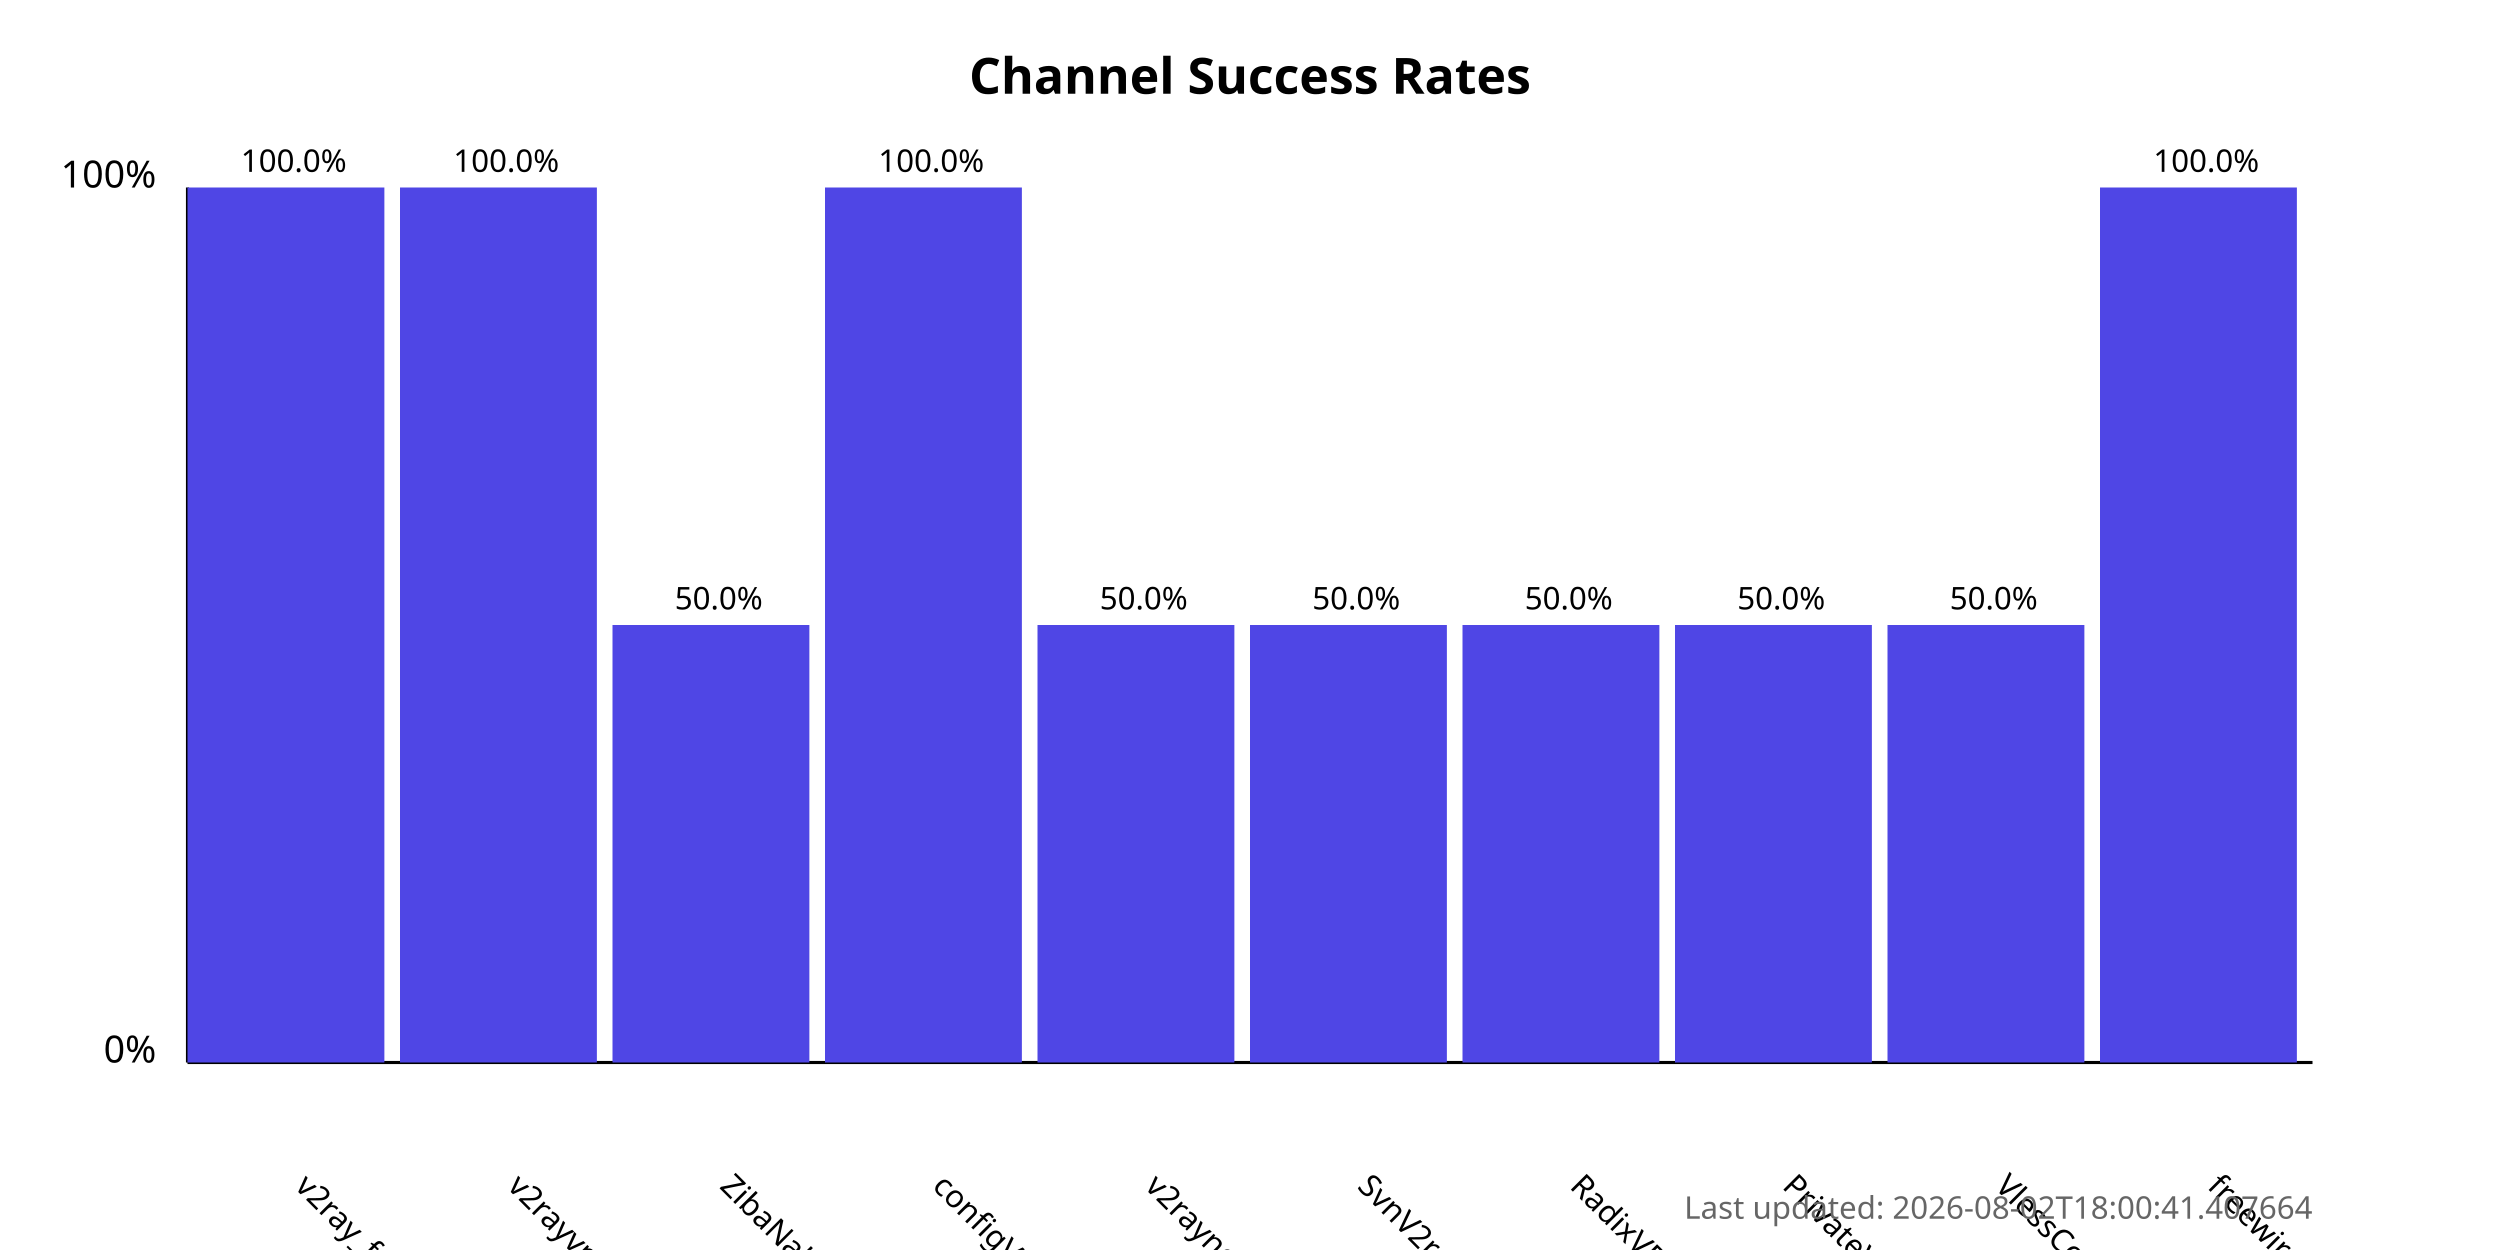
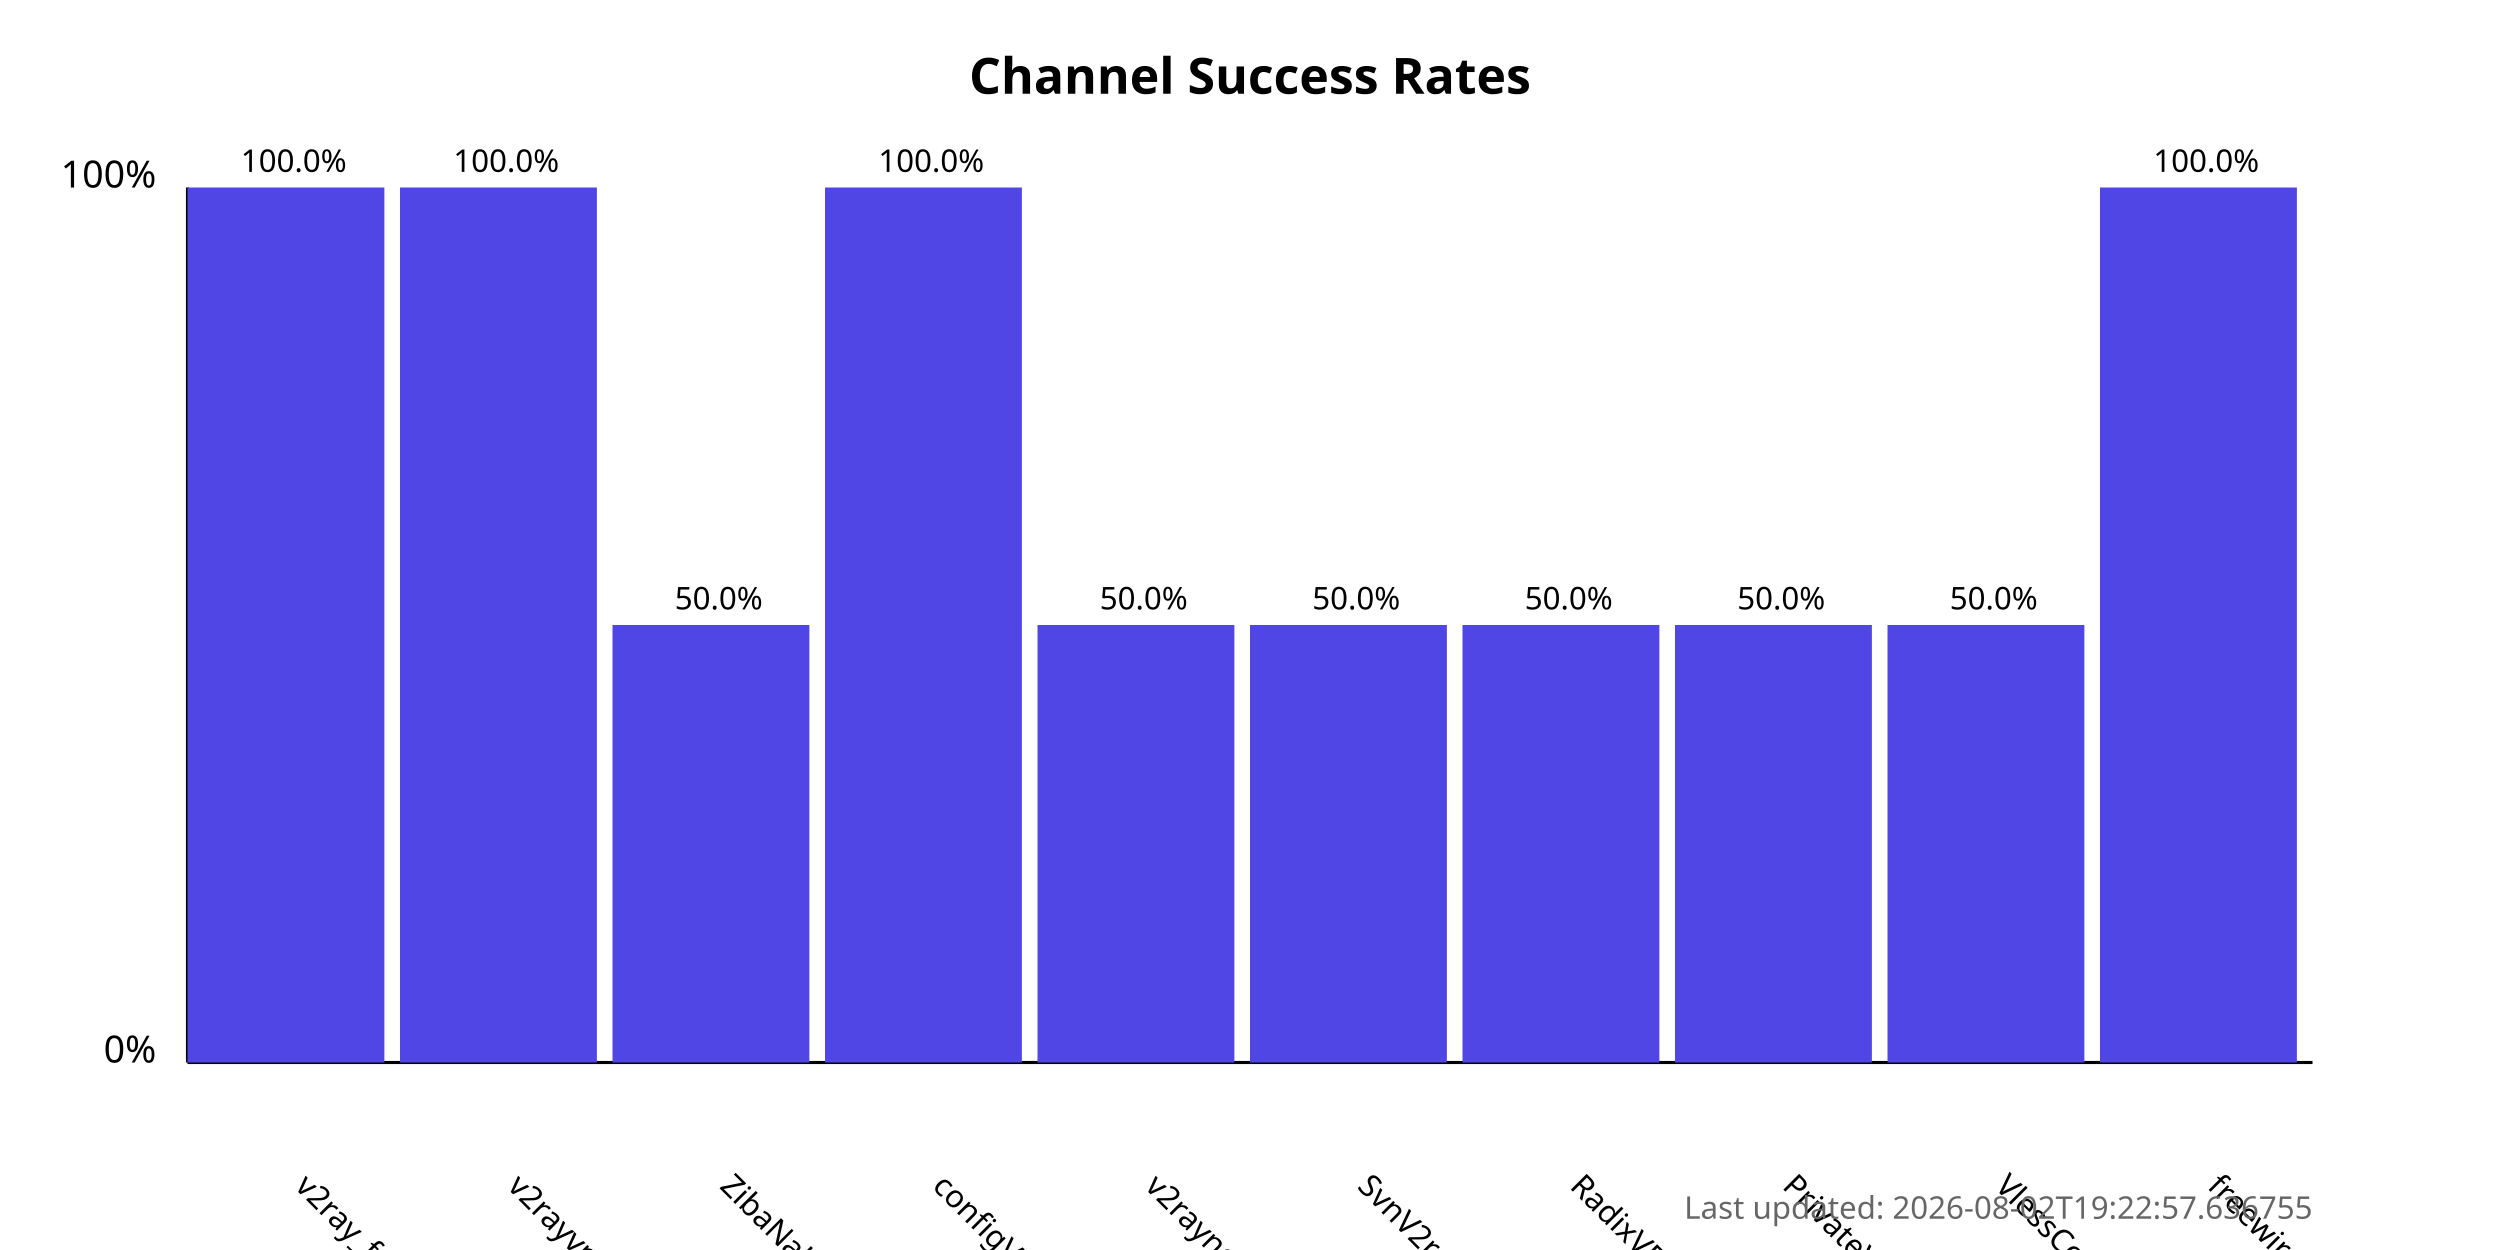
<svg xmlns="http://www.w3.org/2000/svg" width="800" height="400">
  <style>
            .chart-title { font: bold 16px sans-serif; }
            .axis-label { font: 12px sans-serif; }
            .tick-label { font: 10px sans-serif; }
            .bar { fill: #4f46e5; }
            .bar:hover { fill: #6366f1; }
            .timestamp { font: 10px sans-serif; fill: #666; }
        </style>
  <text x="400.0" y="30" text-anchor="middle" class="chart-title">
            Channel Success Rates
        </text>
  <line x1="60" y1="340" x2="60" y2="60" stroke="black" stroke-width="1" />
  <line x1="60" y1="340" x2="740" y2="340" stroke="black" stroke-width="1" />
  <text x="50" y="340" text-anchor="end" class="axis-label">0%</text>
  <text x="50" y="60" text-anchor="end" class="axis-label">100%</text>
  <g>
    <rect x="60" y="60.0" width="63.0" height="280.0" class="bar" />
    <text x="94.0" y="380" transform="rotate(45, 94.0, 380)" text-anchor="start" class="tick-label">
                v2ray_free_conf
            </text>
    <text x="94.0" y="55.0" text-anchor="middle" class="tick-label">
                100.0%
            </text>
  </g>
  <g>
    <rect x="128.0" y="60.0" width="63.0" height="280.0" class="bar" />
    <text x="162.0" y="380" transform="rotate(45, 162.0, 380)" text-anchor="start" class="tick-label">
                v2rayvpno
            </text>
    <text x="162.0" y="55.0" text-anchor="middle" class="tick-label">
                100.0%
            </text>
  </g>
  <g>
    <rect x="196.0" y="200.0" width="63.0" height="140.0" class="bar" />
    <text x="230.0" y="380" transform="rotate(45, 230.0, 380)" text-anchor="start" class="tick-label">
                ZibaNabz
            </text>
    <text x="230.0" y="195.0" text-anchor="middle" class="tick-label">
                50.0%
            </text>
  </g>
  <g>
    <rect x="264.0" y="60.0" width="63.0" height="280.0" class="bar" />
    <text x="298.0" y="380" transform="rotate(45, 298.0, 380)" text-anchor="start" class="tick-label">
                configV2rayForFree
            </text>
    <text x="298.0" y="55.0" text-anchor="middle" class="tick-label">
                100.0%
            </text>
  </g>
  <g>
    <rect x="332.0" y="200.0" width="63.0" height="140.0" class="bar" />
    <text x="366.0" y="380" transform="rotate(45, 366.0, 380)" text-anchor="start" class="tick-label">
                v2rayngvpn
            </text>
    <text x="366.0" y="195.0" text-anchor="middle" class="tick-label">
                50.0%
            </text>
  </g>
  <g>
    <rect x="400.0" y="200.0" width="63.0" height="140.0" class="bar" />
    <text x="434.0" y="380" transform="rotate(45, 434.0, 380)" text-anchor="start" class="tick-label">
                SvnV2ray
            </text>
    <text x="434.0" y="195.0" text-anchor="middle" class="tick-label">
                50.0%
            </text>
  </g>
  <g>
    <rect x="468.0" y="200.0" width="63.0" height="140.0" class="bar" />
    <text x="502.0" y="380" transform="rotate(45, 502.0, 380)" text-anchor="start" class="tick-label">
                RadixVPN
            </text>
    <text x="502.0" y="195.0" text-anchor="middle" class="tick-label">
                50.0%
            </text>
  </g>
  <g>
    <rect x="536.0" y="200.0" width="63.0" height="140.0" class="bar" />
    <text x="570.0" y="380" transform="rotate(45, 570.0, 380)" text-anchor="start" class="tick-label">
                PrivateVPNs
            </text>
    <text x="570.0" y="195.0" text-anchor="middle" class="tick-label">
                50.0%
            </text>
  </g>
  <g>
    <rect x="604.0" y="200.0" width="63.0" height="140.0" class="bar" />
    <text x="638.0" y="380" transform="rotate(45, 638.0, 380)" text-anchor="start" class="tick-label">
                VlessConfig
            </text>
    <text x="638.0" y="195.0" text-anchor="middle" class="tick-label">
                50.0%
            </text>
  </g>
  <g>
    <rect x="672.0" y="60.0" width="63.0" height="280.0" class="bar" />
    <text x="706.0" y="380" transform="rotate(45, 706.0, 380)" text-anchor="start" class="tick-label">
                freewireguard
            </text>
    <text x="706.0" y="55.0" text-anchor="middle" class="tick-label">
                100.0%
            </text>
  </g>
  <text x="740" y="390" text-anchor="end" class="timestamp">
-             Last updated: 2026-08-02T18:00:41.407664
+             Last updated: 2026-08-02T19:22:57.636755
        </text>
</svg>
